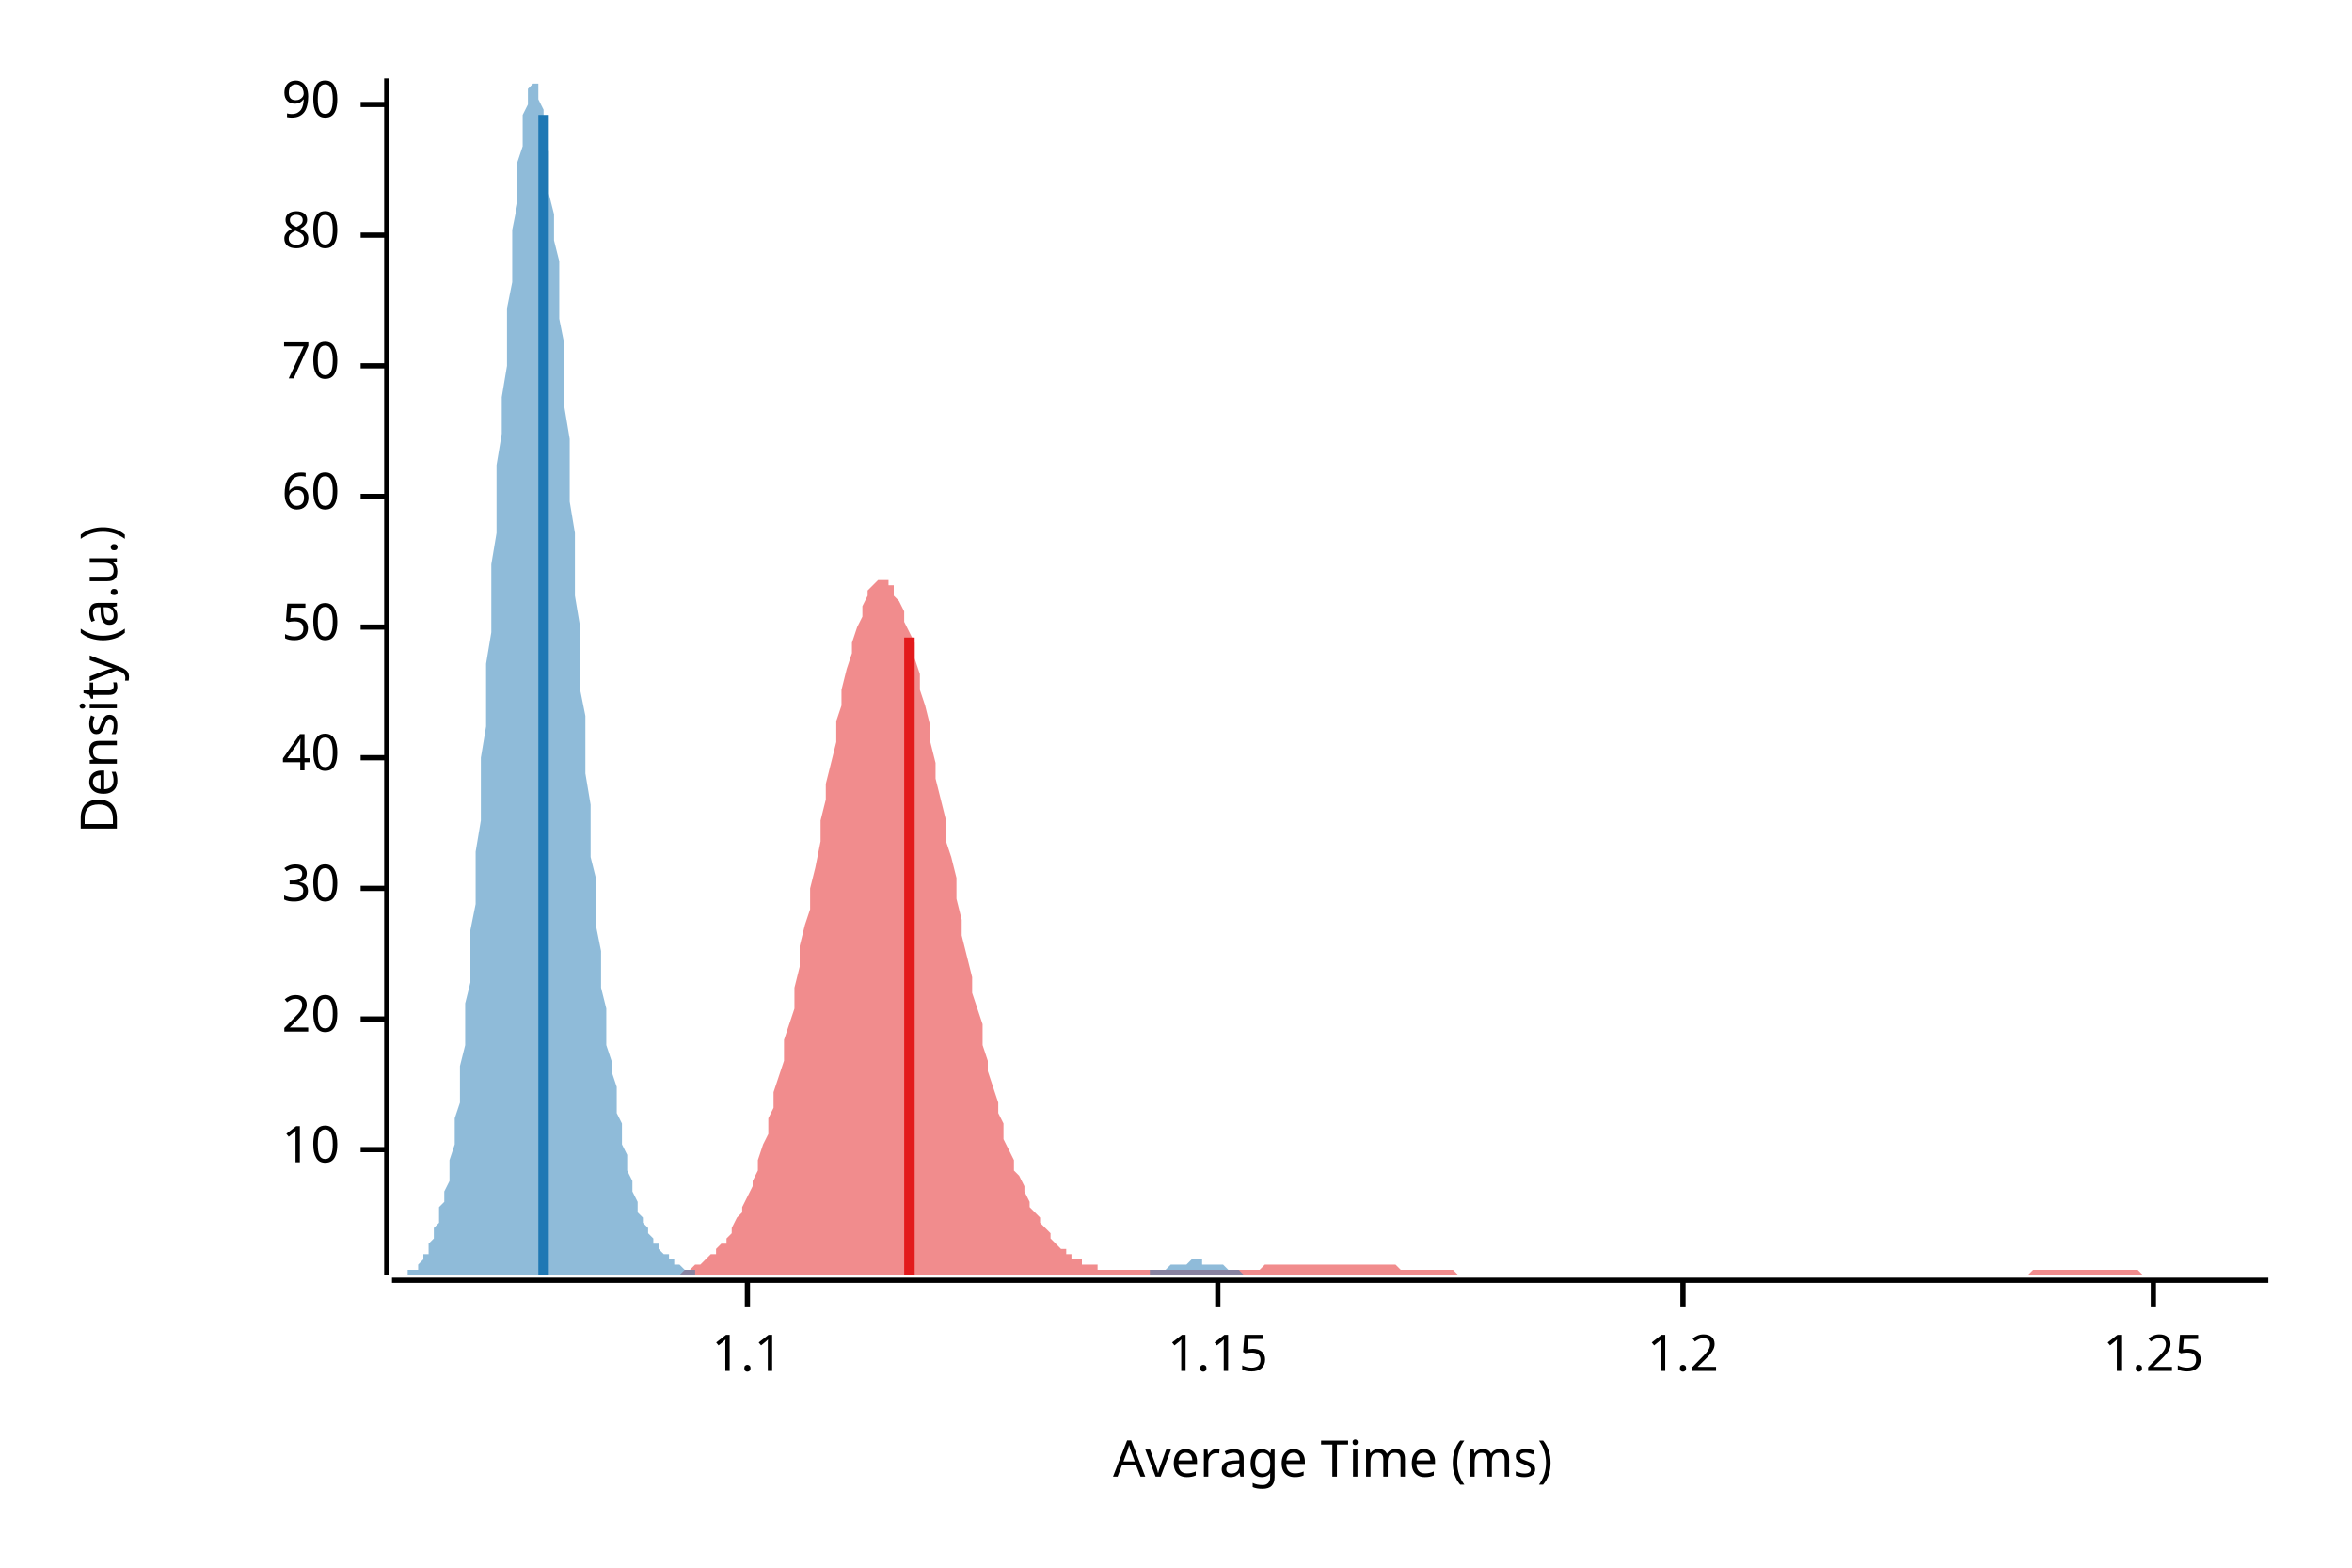
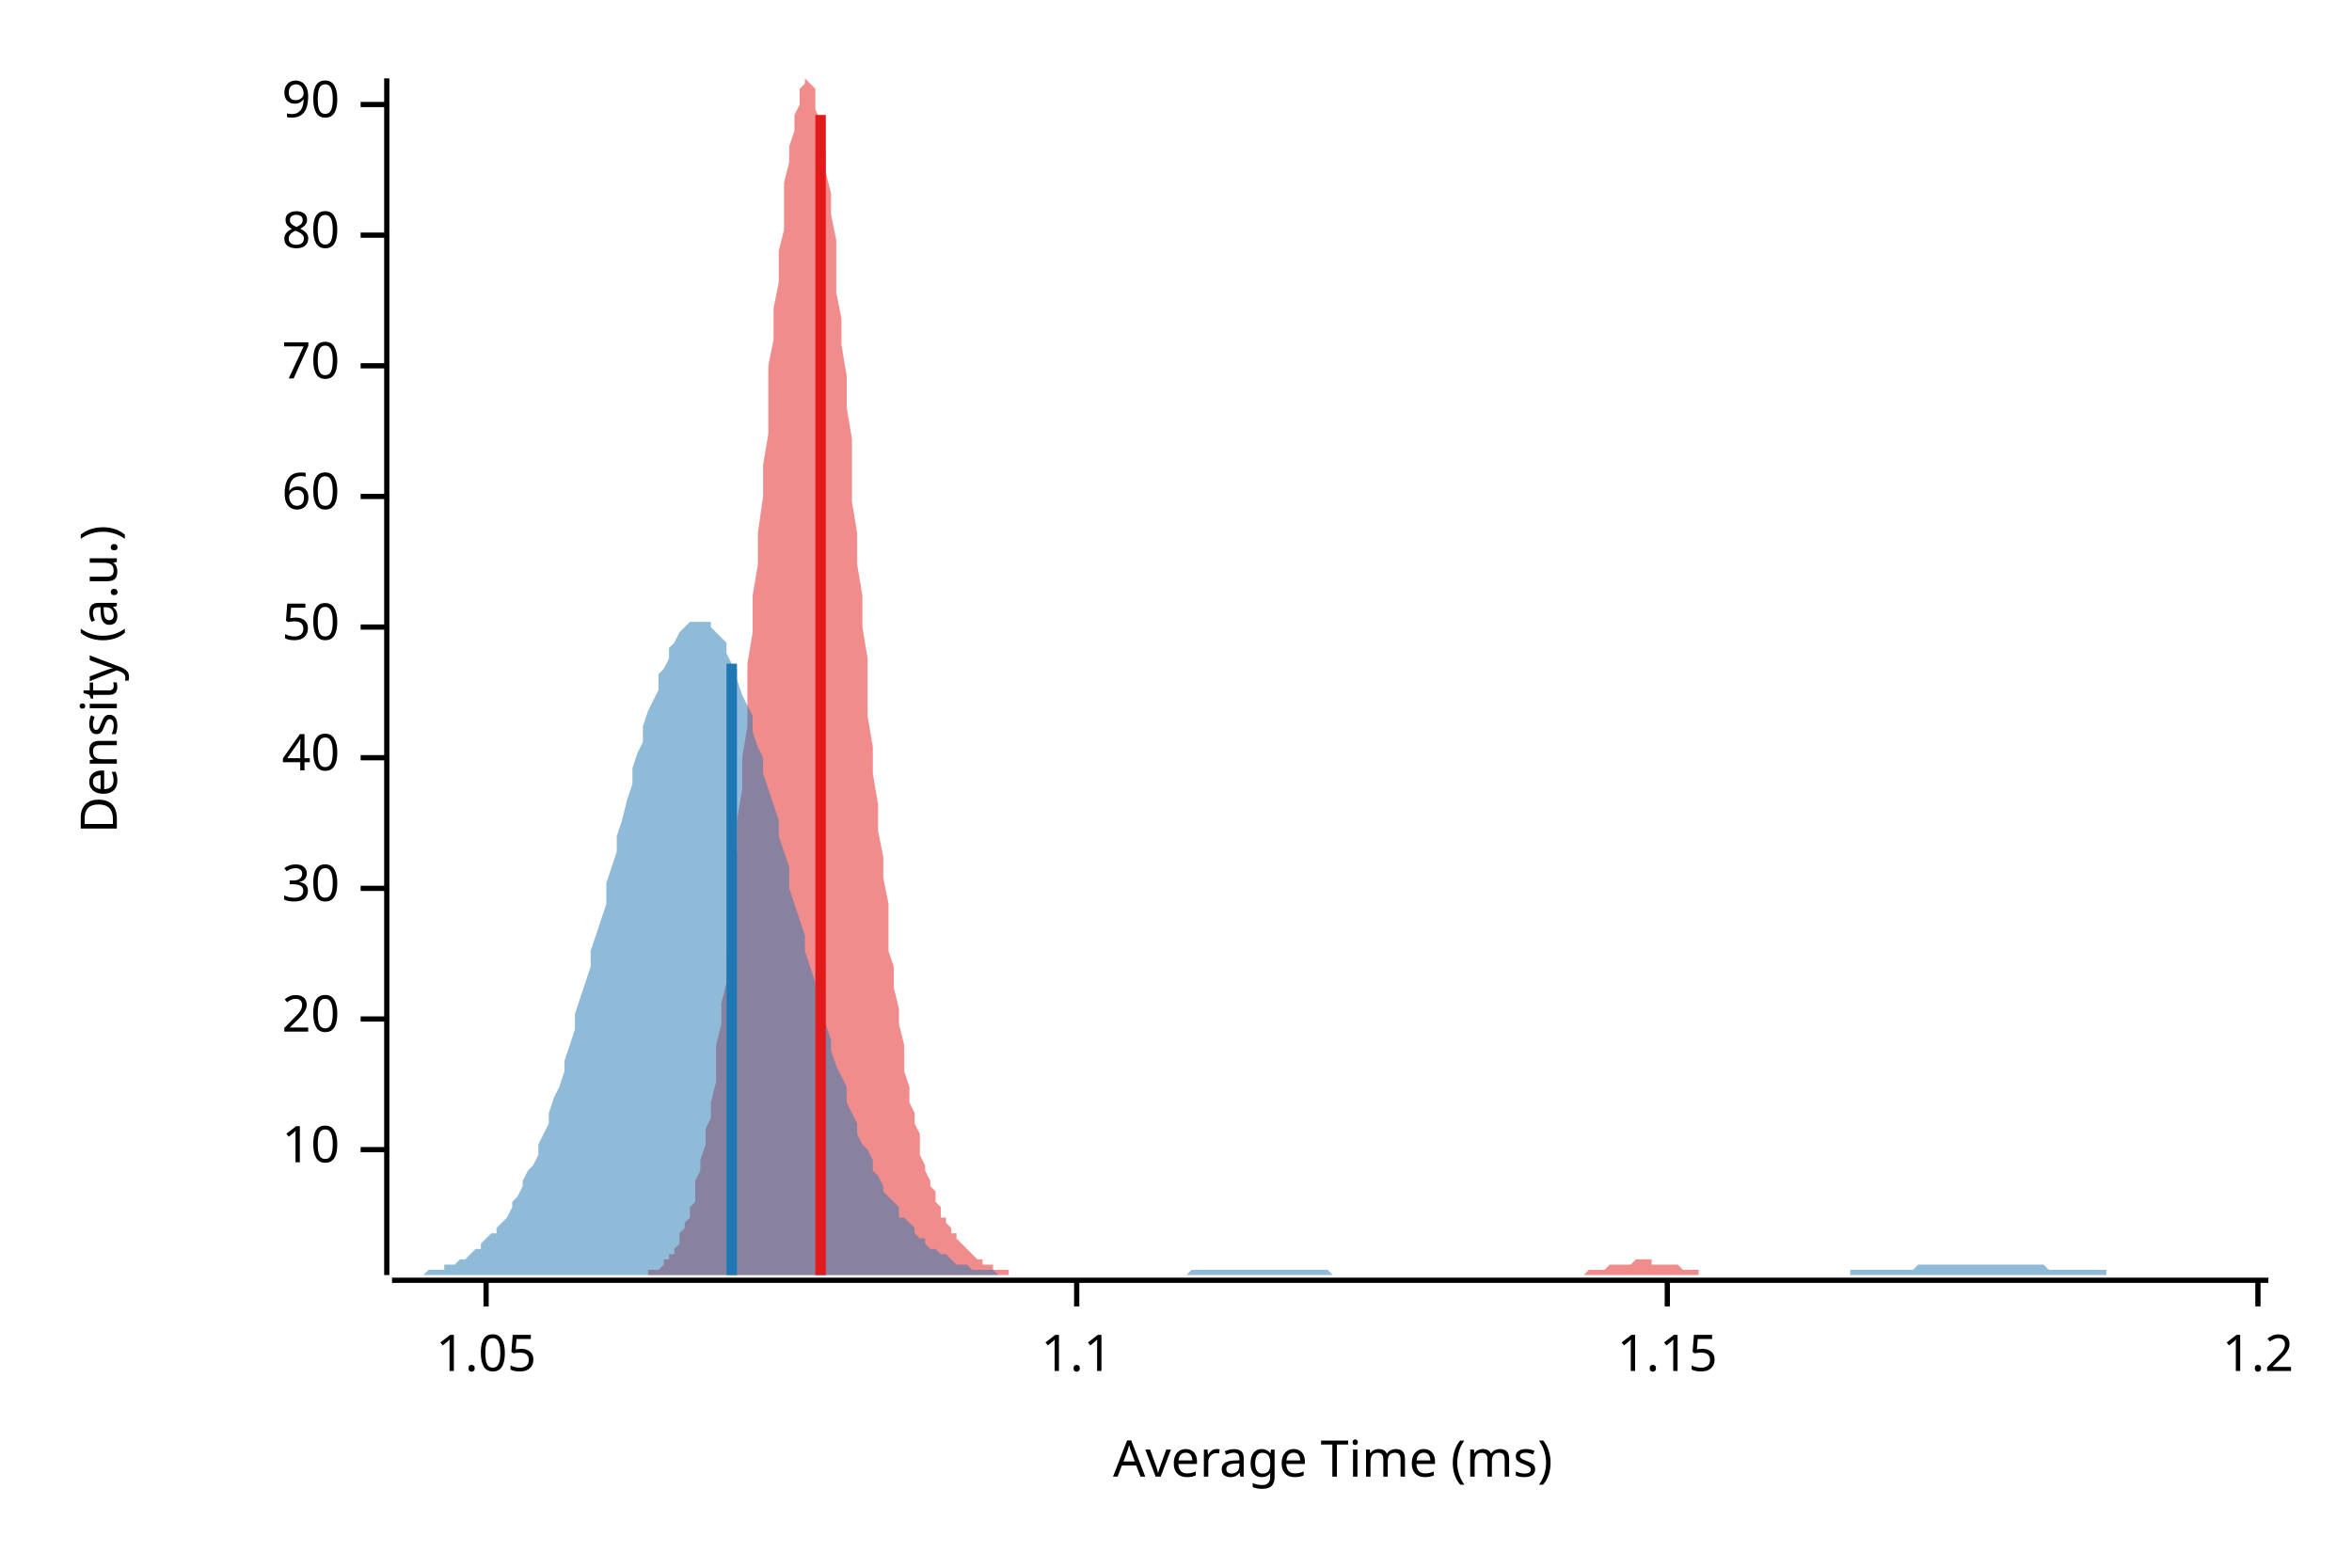
<svg xmlns="http://www.w3.org/2000/svg" width="450" height="300" viewBox="0 0 450 300">
  <text x="15" y="130" dy="0.76em" text-anchor="middle" font-family="sans-serif" font-size="9.677" opacity="1" fill="#000000" transform="rotate(270, 15, 130)">
Density (a.u.)
</text>
  <text x="255" y="285" dy="-0.5ex" text-anchor="middle" font-family="sans-serif" font-size="9.677" opacity="1" fill="#000000">
Average Time (ms)
</text>
  <polyline fill="none" opacity="1" stroke="#000000" stroke-width="1" points="74,15 74,244 " />
  <text x="65" y="220" dy="0.5ex" text-anchor="end" font-family="sans-serif" font-size="9.677" opacity="1" fill="#000000">
10
</text>
  <polyline fill="none" opacity="1" stroke="#000000" stroke-width="1" points="69,220 74,220 " />
  <text x="65" y="195" dy="0.5ex" text-anchor="end" font-family="sans-serif" font-size="9.677" opacity="1" fill="#000000">
20
</text>
  <polyline fill="none" opacity="1" stroke="#000000" stroke-width="1" points="69,195 74,195 " />
  <text x="65" y="170" dy="0.5ex" text-anchor="end" font-family="sans-serif" font-size="9.677" opacity="1" fill="#000000">
30
</text>
  <polyline fill="none" opacity="1" stroke="#000000" stroke-width="1" points="69,170 74,170 " />
  <text x="65" y="145" dy="0.5ex" text-anchor="end" font-family="sans-serif" font-size="9.677" opacity="1" fill="#000000">
40
</text>
  <polyline fill="none" opacity="1" stroke="#000000" stroke-width="1" points="69,145 74,145 " />
  <text x="65" y="120" dy="0.5ex" text-anchor="end" font-family="sans-serif" font-size="9.677" opacity="1" fill="#000000">
50
</text>
  <polyline fill="none" opacity="1" stroke="#000000" stroke-width="1" points="69,120 74,120 " />
  <text x="65" y="95" dy="0.5ex" text-anchor="end" font-family="sans-serif" font-size="9.677" opacity="1" fill="#000000">
60
</text>
  <polyline fill="none" opacity="1" stroke="#000000" stroke-width="1" points="69,95 74,95 " />
  <text x="65" y="70" dy="0.5ex" text-anchor="end" font-family="sans-serif" font-size="9.677" opacity="1" fill="#000000">
70
</text>
  <polyline fill="none" opacity="1" stroke="#000000" stroke-width="1" points="69,70 74,70 " />
  <text x="65" y="45" dy="0.5ex" text-anchor="end" font-family="sans-serif" font-size="9.677" opacity="1" fill="#000000">
80
</text>
  <polyline fill="none" opacity="1" stroke="#000000" stroke-width="1" points="69,45 74,45 " />
  <text x="65" y="20" dy="0.5ex" text-anchor="end" font-family="sans-serif" font-size="9.677" opacity="1" fill="#000000">
90
</text>
  <polyline fill="none" opacity="1" stroke="#000000" stroke-width="1" points="69,20 74,20 " />
  <polyline fill="none" opacity="1" stroke="#000000" stroke-width="1" points="75,245 434,245 " />
-   <text x="143" y="255" dy="0.76em" text-anchor="middle" font-family="sans-serif" font-size="9.677" opacity="1" fill="#000000">
+   <text x="93" y="255" dy="0.76em" text-anchor="middle" font-family="sans-serif" font-size="9.677" opacity="1" fill="#000000">
+ 1.05
+ </text>
+   <polyline fill="none" opacity="1" stroke="#000000" stroke-width="1" points="93,245 93,250 " />
+   <text x="206" y="255" dy="0.76em" text-anchor="middle" font-family="sans-serif" font-size="9.677" opacity="1" fill="#000000">
1.1
</text>
-   <polyline fill="none" opacity="1" stroke="#000000" stroke-width="1" points="143,245 143,250 " />
-   <text x="233" y="255" dy="0.76em" text-anchor="middle" font-family="sans-serif" font-size="9.677" opacity="1" fill="#000000">
+   <polyline fill="none" opacity="1" stroke="#000000" stroke-width="1" points="206,245 206,250 " />
+   <text x="319" y="255" dy="0.76em" text-anchor="middle" font-family="sans-serif" font-size="9.677" opacity="1" fill="#000000">
1.15
</text>
-   <polyline fill="none" opacity="1" stroke="#000000" stroke-width="1" points="233,245 233,250 " />
-   <text x="322" y="255" dy="0.76em" text-anchor="middle" font-family="sans-serif" font-size="9.677" opacity="1" fill="#000000">
+   <polyline fill="none" opacity="1" stroke="#000000" stroke-width="1" points="319,245 319,250 " />
+   <text x="432" y="255" dy="0.76em" text-anchor="middle" font-family="sans-serif" font-size="9.677" opacity="1" fill="#000000">
1.2
</text>
-   <polyline fill="none" opacity="1" stroke="#000000" stroke-width="1" points="322,245 322,250 " />
-   <text x="412" y="255" dy="0.76em" text-anchor="middle" font-family="sans-serif" font-size="9.677" opacity="1" fill="#000000">
- 1.25
- </text>
-   <polyline fill="none" opacity="1" stroke="#000000" stroke-width="1" points="412,245 412,250 " />
-   <polygon opacity="0.5" fill="#E31A1C" points="124,244 125,244 126,244 126,244 127,244 127,244 128,244 129,244 129,244 130,244 131,243 131,243 132,243 132,243 133,242 134,242 134,242 135,241 135,241 136,240 137,240 137,239 138,238 139,238 139,237 140,236 140,235 141,233 142,232 142,231 143,229 144,227 144,226 145,224 145,222 146,219 147,217 147,214 148,212 148,209 149,206 150,203 150,199 151,196 152,193 152,189 153,185 153,181 154,177 155,174 155,170 156,166 157,161 157,157 158,153 158,150 159,146 160,142 160,138 161,135 161,132 162,128 163,125 163,123 164,120 165,118 165,116 166,114 166,113 167,112 168,111 168,111 169,111 170,111 170,112 171,112 171,114 172,115 173,117 173,119 174,121 175,123 175,126 176,129 176,132 177,135 178,139 178,142 179,146 179,149 180,153 181,157 181,161 182,164 183,168 183,172 184,176 184,179 185,183 186,187 186,190 187,193 188,196 188,200 189,203 189,205 190,208 191,211 191,213 192,215 192,218 193,220 194,222 194,224 195,225 196,227 196,228 197,230 197,231 198,232 199,233 199,234 200,235 201,236 201,237 202,238 202,238 203,239 204,239 204,240 205,240 205,241 206,241 207,241 207,242 208,242 209,242 209,242 210,242 210,243 211,243 212,243 212,243 213,243 214,243 214,243 215,243 215,243 216,243 217,243 217,243 218,243 218,243 219,243 220,243 220,243 221,243 222,243 222,243 223,243 223,243 224,243 225,243 225,243 226,243 227,243 227,243 228,243 228,243 229,243 230,243 230,243 231,243 232,243 232,243 233,243 233,243 234,243 235,243 235,243 236,243 236,243 237,243 238,243 238,243 239,243 240,243 240,243 241,243 241,243 242,242 243,242 243,242 244,242 245,242 245,242 246,242 246,242 247,242 248,242 248,242 249,242 249,242 250,242 251,242 251,242 252,242 253,242 253,242 254,242 254,242 255,242 256,242 256,242 257,242 258,242 258,242 259,242 259,242 260,242 261,242 261,242 262,242 262,242 263,242 264,242 264,242 265,242 266,242 266,242 267,242 267,242 268,243 269,243 269,243 270,243 271,243 271,243 272,243 272,243 273,243 274,243 274,243 275,243 276,243 276,243 277,243 277,243 278,243 279,244 279,244 280,244 280,244 281,244 282,244 282,244 283,244 284,244 284,244 285,244 285,244 286,244 287,244 287,244 288,244 289,244 289,244 290,244 290,244 291,244 292,244 292,244 293,244 293,244 294,244 295,244 295,244 296,244 297,244 297,244 298,244 298,244 299,244 300,244 300,244 301,244 302,244 302,244 303,244 303,244 304,244 305,244 305,244 306,244 306,244 307,244 308,244 308,244 309,244 310,244 310,244 311,244 311,244 312,244 313,244 313,244 314,244 315,244 315,244 316,244 316,244 317,244 318,244 318,244 319,244 319,244 320,244 321,244 321,244 322,244 323,244 323,244 324,244 324,244 325,244 326,244 326,244 327,244 328,244 328,244 329,244 329,244 330,244 331,244 331,244 332,244 333,244 333,244 334,244 334,244 335,244 336,244 336,244 337,244 337,244 338,244 339,244 339,244 340,244 341,244 341,244 342,244 342,244 343,244 344,244 344,244 345,244 346,244 346,244 347,244 347,244 348,244 349,244 349,244 350,244 350,244 351,244 352,244 352,244 353,244 354,244 354,244 355,244 355,244 356,244 357,244 357,244 358,244 359,244 359,244 360,244 360,244 361,244 362,244 362,244 363,244 363,244 364,244 365,244 365,244 366,244 367,244 367,244 368,244 368,244 369,244 370,244 370,244 371,244 372,244 372,244 373,244 373,244 374,244 375,244 375,244 376,244 376,244 377,244 378,244 378,244 379,244 380,244 380,244 381,244 381,244 382,244 383,244 383,244 384,244 385,244 385,244 386,244 386,244 387,244 388,244 388,244 389,243 390,243 390,243 391,243 391,243 392,243 393,243 393,243 394,243 394,243 395,243 396,243 396,243 397,243 398,243 398,243 399,243 399,243 400,243 401,243 401,243 402,243 403,243 403,243 404,243 404,243 405,243 406,243 406,243 407,243 407,243 408,243 409,243 409,243 410,244 411,244 411,244 412,244 412,244 413,244 414,244 414,244 415,244 416,244 416,244 417,244 417,244 418,244 419,244 419,244 420,244 420,244 421,244 422,244 422,244 423,244 424,244 424,244 425,244 425,244 426,244 427,244 427,244 428,244 429,244 429,244 430,244 430,244 431,244 432,244 432,244 433,244 434,244 434,244 124,244 " />
-   <polygon opacity="0.5" fill="#1F78B4" points="75,244 75,244 75,244 76,244 76,244 76,244 77,244 77,244 77,244 78,244 78,244 78,243 79,243 79,243 79,243 80,243 80,242 80,242 81,241 81,241 81,240 82,240 82,239 82,238 83,237 83,236 83,235 84,234 84,233 84,231 85,230 85,228 86,226 86,224 86,222 87,219 87,216 87,214 88,211 88,207 88,204 89,200 89,196 89,192 90,188 90,183 90,178 91,173 91,168 91,163 92,157 92,151 92,145 93,139 93,133 93,127 94,121 94,114 94,108 95,102 95,95 95,89 96,83 96,76 97,70 97,65 97,59 98,54 98,48 98,44 99,39 99,35 99,31 100,28 100,25 100,22 101,20 101,18 101,17 102,16 102,15 102,16 103,16 103,17 103,19 104,21 104,23 104,26 105,29 105,33 105,37 106,41 106,46 107,50 107,56 107,61 108,66 108,72 108,78 109,84 109,90 109,96 110,102 110,108 110,114 111,120 111,126 111,132 112,137 112,143 112,148 113,154 113,159 113,164 114,168 114,173 114,177 115,182 115,185 115,189 116,193 116,196 116,200 117,203 117,205 118,208 118,211 118,213 119,215 119,217 119,219 120,221 120,223 120,224 121,226 121,227 121,228 122,230 122,231 122,232 123,233 123,233 123,234 124,235 124,236 124,236 125,237 125,237 125,238 126,238 126,239 126,239 127,240 127,240 128,240 128,241 128,241 129,241 129,242 129,242 130,242 130,242 130,242 131,243 131,243 131,243 132,243 132,243 132,243 133,243 133,244 133,244 134,244 134,244 134,244 135,244 135,244 135,244 136,244 136,244 136,244 137,244 137,244 137,244 138,244 138,244 139,244 139,244 139,244 140,244 140,244 140,244 141,244 141,244 141,244 142,244 142,244 142,244 143,244 143,244 143,244 144,244 144,244 144,244 145,244 145,244 145,244 146,244 146,244 146,244 147,244 147,244 147,244 148,244 148,244 149,244 149,244 149,244 150,244 150,244 150,244 151,244 151,244 151,244 152,244 152,244 152,244 153,244 153,244 153,244 154,244 154,244 154,244 155,244 155,244 155,244 156,244 156,244 156,244 157,244 157,244 157,244 158,244 158,244 158,244 159,244 159,244 160,244 160,244 160,244 161,244 161,244 161,244 162,244 162,244 162,244 163,244 163,244 163,244 164,244 164,244 164,244 165,244 165,244 165,244 166,244 166,244 166,244 167,244 167,244 167,244 168,244 168,244 168,244 169,244 169,244 169,244 170,244 170,244 171,244 171,244 171,244 172,244 172,244 172,244 173,244 173,244 173,244 174,244 174,244 174,244 175,244 175,244 175,244 176,244 176,244 176,244 177,244 177,244 177,244 178,244 178,244 178,244 179,244 179,244 179,244 180,244 180,244 181,244 181,244 181,244 182,244 182,244 182,244 183,244 183,244 183,244 184,244 184,244 184,244 185,244 185,244 185,244 186,244 186,244 186,244 187,244 187,244 187,244 188,244 188,244 188,244 189,244 189,244 189,244 190,244 190,244 190,244 191,244 191,244 192,244 192,244 192,244 193,244 193,244 193,244 194,244 194,244 194,244 195,244 195,244 195,244 196,244 196,244 196,244 197,244 197,244 197,244 198,244 198,244 198,244 199,244 199,244 199,244 200,244 200,244 200,244 201,244 201,244 202,244 202,244 202,244 203,244 203,244 203,244 204,244 204,244 204,244 205,244 205,244 205,244 206,244 206,244 206,244 207,244 207,244 207,244 208,244 208,244 208,244 209,244 209,244 209,244 210,244 210,244 210,244 211,244 211,244 211,244 212,244 212,244 213,244 213,244 213,244 214,244 214,244 214,244 215,244 215,244 215,244 216,244 216,244 216,244 217,244 217,244 217,244 218,244 218,244 218,244 219,244 219,244 219,244 220,244 220,244 220,243 221,243 221,243 221,243 222,243 222,243 223,243 223,243 223,243 224,242 224,242 224,242 225,242 225,242 225,242 226,242 226,242 226,242 227,242 227,242 227,242 228,241 228,241 228,241 229,241 229,241 229,241 230,241 230,241 230,242 231,242 231,242 231,242 232,242 232,242 232,242 233,242 233,242 234,242 234,242 234,242 235,243 235,243 235,243 236,243 236,243 236,243 237,243 237,243 237,243 238,244 238,244 238,244 239,244 239,244 239,244 240,244 240,244 240,244 241,244 241,244 241,244 242,244 242,244 242,244 243,244 243,244 244,244 244,244 244,244 245,244 245,244 245,244 246,244 246,244 246,244 246,244 75,244 " />
-   <polyline fill="none" opacity="1" stroke="#E31A1C" stroke-width="2" points="174,244 174,122 " />
-   <polyline fill="none" opacity="1" stroke="#1F78B4" stroke-width="2" points="104,244 104,22 " />
+   <polyline fill="none" opacity="1" stroke="#000000" stroke-width="1" points="432,245 432,250 " />
+   <polygon opacity="0.5" fill="#E31A1C" points="120,244 120,244 120,244 121,244 121,244 122,244 122,244 123,244 123,244 123,244 124,244 124,243 125,243 125,243 126,243 126,243 127,242 127,242 127,241 128,241 128,240 129,240 129,239 130,238 130,237 130,236 131,235 131,234 132,233 132,231 133,230 133,228 133,226 134,224 134,222 135,219 135,216 136,214 136,211 137,207 137,204 137,200 138,196 138,192 139,188 139,183 140,178 140,173 140,168 141,163 141,157 142,151 142,145 143,139 143,133 143,127 144,121 144,114 145,108 145,102 146,95 146,89 147,83 147,76 147,70 148,65 148,59 149,54 149,48 150,44 150,39 150,35 151,31 151,28 152,25 152,22 153,20 153,18 153,17 154,16 154,15 155,16 155,16 156,17 156,19 156,21 157,23 157,26 158,29 158,33 159,37 159,41 160,46 160,50 160,56 161,61 161,66 162,72 162,78 163,84 163,90 163,96 164,102 164,108 165,114 165,120 166,126 166,132 166,137 167,143 167,148 168,154 168,159 169,164 169,168 170,173 170,177 170,182 171,185 171,189 172,193 172,196 173,200 173,203 173,205 174,208 174,211 175,213 175,215 176,217 176,219 176,221 177,223 177,224 178,226 178,227 179,228 179,230 180,231 180,232 180,233 181,233 181,234 182,235 182,236 183,236 183,237 183,237 184,238 184,238 185,239 185,239 186,240 186,240 186,240 187,241 187,241 188,241 188,242 189,242 189,242 189,242 190,242 190,243 191,243 191,243 192,243 192,243 193,243 193,243 193,244 194,244 194,244 195,244 195,244 196,244 196,244 196,244 197,244 197,244 198,244 198,244 199,244 199,244 199,244 200,244 200,244 201,244 201,244 202,244 202,244 203,244 203,244 203,244 204,244 204,244 205,244 205,244 206,244 206,244 206,244 207,244 207,244 208,244 208,244 209,244 209,244 209,244 210,244 210,244 211,244 211,244 212,244 212,244 213,244 213,244 213,244 214,244 214,244 215,244 215,244 216,244 216,244 216,244 217,244 217,244 218,244 218,244 219,244 219,244 219,244 220,244 220,244 221,244 221,244 222,244 222,244 223,244 223,244 223,244 224,244 224,244 225,244 225,244 226,244 226,244 226,244 227,244 227,244 228,244 228,244 229,244 229,244 229,244 230,244 230,244 231,244 231,244 232,244 232,244 232,244 233,244 233,244 234,244 234,244 235,244 235,244 236,244 236,244 236,244 237,244 237,244 238,244 238,244 239,244 239,244 239,244 240,244 240,244 241,244 241,244 242,244 242,244 242,244 243,244 243,244 244,244 244,244 245,244 245,244 246,244 246,244 246,244 247,244 247,244 248,244 248,244 249,244 249,244 249,244 250,244 250,244 251,244 251,244 252,244 252,244 252,244 253,244 253,244 254,244 254,244 255,244 255,244 256,244 256,244 256,244 257,244 257,244 258,244 258,244 259,244 259,244 259,244 260,244 260,244 261,244 261,244 262,244 262,244 262,244 263,244 263,244 264,244 264,244 265,244 265,244 265,244 266,244 266,244 267,244 267,244 268,244 268,244 269,244 269,244 269,244 270,244 270,244 271,244 271,244 272,244 272,244 272,244 273,244 273,244 274,244 274,244 275,244 275,244 275,244 276,244 276,244 277,244 277,244 278,244 278,244 279,244 279,244 279,244 280,244 280,244 281,244 281,244 282,244 282,244 282,244 283,244 283,244 284,244 284,244 285,244 285,244 285,244 286,244 286,244 287,244 287,244 288,244 288,244 289,244 289,244 289,244 290,244 290,244 291,244 291,244 292,244 292,244 292,244 293,244 293,244 294,244 294,244 295,244 295,244 295,244 296,244 296,244 297,244 297,244 298,244 298,244 298,244 299,244 299,244 300,244 300,244 301,244 301,244 302,244 302,244 302,244 303,244 303,244 304,243 304,243 305,243 305,243 305,243 306,243 306,243 307,243 307,243 308,242 308,242 308,242 309,242 309,242 310,242 310,242 311,242 311,242 312,242 312,242 312,242 313,241 313,241 314,241 314,241 315,241 315,241 315,241 316,241 316,242 317,242 317,242 318,242 318,242 318,242 319,242 319,242 320,242 320,242 321,242 321,242 322,243 322,243 322,243 323,243 323,243 324,243 324,243 325,243 325,243 325,244 326,244 326,244 327,244 327,244 328,244 328,244 328,244 329,244 329,244 330,244 330,244 331,244 331,244 332,244 332,244 332,244 333,244 333,244 334,244 334,244 335,244 335,244 335,244 336,244 336,244 336,244 120,244 " />
+   <polygon opacity="0.5" fill="#1F78B4" points="75,244 75,244 76,244 77,244 77,244 78,244 79,244 80,244 80,244 81,244 82,243 82,243 83,243 84,243 85,243 85,242 86,242 87,242 87,242 88,241 89,241 90,240 90,240 91,239 92,239 92,238 93,237 94,236 95,236 95,235 96,234 97,233 98,231 98,230 99,229 100,227 100,226 101,224 102,223 103,221 103,219 104,217 105,215 105,213 106,210 107,208 108,205 108,203 109,200 110,197 110,194 111,191 112,188 113,185 113,182 114,179 115,176 116,173 116,169 117,166 118,163 118,160 119,157 120,153 121,150 121,147 122,144 123,142 123,139 124,136 125,134 126,132 126,129 127,128 128,126 128,124 129,123 130,121 131,120 131,120 132,119 133,119 133,119 134,119 135,119 136,119 136,120 137,121 138,122 139,123 139,125 140,127 141,128 141,130 142,133 143,135 144,137 144,140 145,143 146,145 146,148 147,151 148,154 149,157 149,160 150,163 151,166 151,170 152,173 153,176 154,179 154,182 155,185 156,188 157,190 157,193 158,196 159,199 159,201 160,204 161,206 162,208 162,211 163,213 164,215 164,217 165,219 166,220 167,222 167,224 168,225 169,227 169,228 170,229 171,230 172,231 172,233 173,233 174,234 175,235 175,236 176,237 177,237 177,238 178,239 179,239 180,240 180,240 181,240 182,241 182,241 183,242 184,242 185,242 185,242 186,243 187,243 187,243 188,243 189,243 190,243 190,243 191,244 192,244 192,244 193,244 194,244 195,244 195,244 196,244 197,244 198,244 198,244 199,244 200,244 200,244 201,244 202,244 203,244 203,244 204,244 205,244 205,244 206,244 207,244 208,244 208,244 209,244 210,244 210,244 211,244 212,244 213,244 213,244 214,244 215,244 216,244 216,244 217,244 218,244 218,244 219,244 220,244 221,244 221,244 222,244 223,244 223,244 224,244 225,244 226,244 226,244 227,244 228,243 228,243 229,243 230,243 231,243 231,243 232,243 233,243 233,243 234,243 235,243 236,243 236,243 237,243 238,243 239,243 239,243 240,243 241,243 241,243 242,243 243,243 244,243 244,243 245,243 246,243 246,243 247,243 248,243 249,243 249,243 250,243 251,243 251,243 252,243 253,243 254,243 254,243 255,244 256,244 257,244 257,244 258,244 259,244 259,244 260,244 261,244 262,244 262,244 263,244 264,244 264,244 265,244 266,244 267,244 267,244 268,244 269,244 269,244 270,244 271,244 272,244 272,244 273,244 274,244 275,244 275,244 276,244 277,244 277,244 278,244 279,244 280,244 280,244 281,244 282,244 282,244 283,244 284,244 285,244 285,244 286,244 287,244 287,244 288,244 289,244 290,244 290,244 291,244 292,244 292,244 293,244 294,244 295,244 295,244 296,244 297,244 298,244 298,244 299,244 300,244 300,244 301,244 302,244 303,244 303,244 304,244 305,244 305,244 306,244 307,244 308,244 308,244 309,244 310,244 310,244 311,244 312,244 313,244 313,244 314,244 315,244 316,244 316,244 317,244 318,244 318,244 319,244 320,244 321,244 321,244 322,244 323,244 323,244 324,244 325,244 326,244 326,244 327,244 328,244 328,244 329,244 330,244 331,244 331,244 332,244 333,244 333,244 334,244 335,244 336,244 336,244 337,244 338,244 339,244 339,244 340,244 341,244 341,244 342,244 343,244 344,244 344,244 345,244 346,244 346,244 347,244 348,244 349,244 349,244 350,244 351,244 351,244 352,244 353,244 354,244 354,243 355,243 356,243 357,243 357,243 358,243 359,243 359,243 360,243 361,243 362,243 362,243 363,243 364,243 364,243 365,243 366,243 367,242 367,242 368,242 369,242 369,242 370,242 371,242 372,242 372,242 373,242 374,242 375,242 375,242 376,242 377,242 377,242 378,242 379,242 380,242 380,242 381,242 382,242 382,242 383,242 384,242 385,242 385,242 386,242 387,242 387,242 388,242 389,242 390,242 390,242 391,242 392,243 392,243 393,243 394,243 395,243 395,243 396,243 397,243 398,243 398,243 399,243 400,243 400,243 401,243 402,243 403,243 403,244 404,244 405,244 405,244 406,244 407,244 408,244 408,244 409,244 410,244 410,244 411,244 412,244 413,244 413,244 414,244 415,244 416,244 416,244 417,244 418,244 418,244 419,244 420,244 421,244 421,244 422,244 423,244 423,244 424,244 425,244 426,244 426,244 427,244 428,244 428,244 429,244 430,244 431,244 431,244 432,244 433,244 434,244 434,244 75,244 " />
+   <polyline fill="none" opacity="1" stroke="#E31A1C" stroke-width="2" points="157,244 157,22 " />
+   <polyline fill="none" opacity="1" stroke="#1F78B4" stroke-width="2" points="140,244 140,127 " />
</svg>
